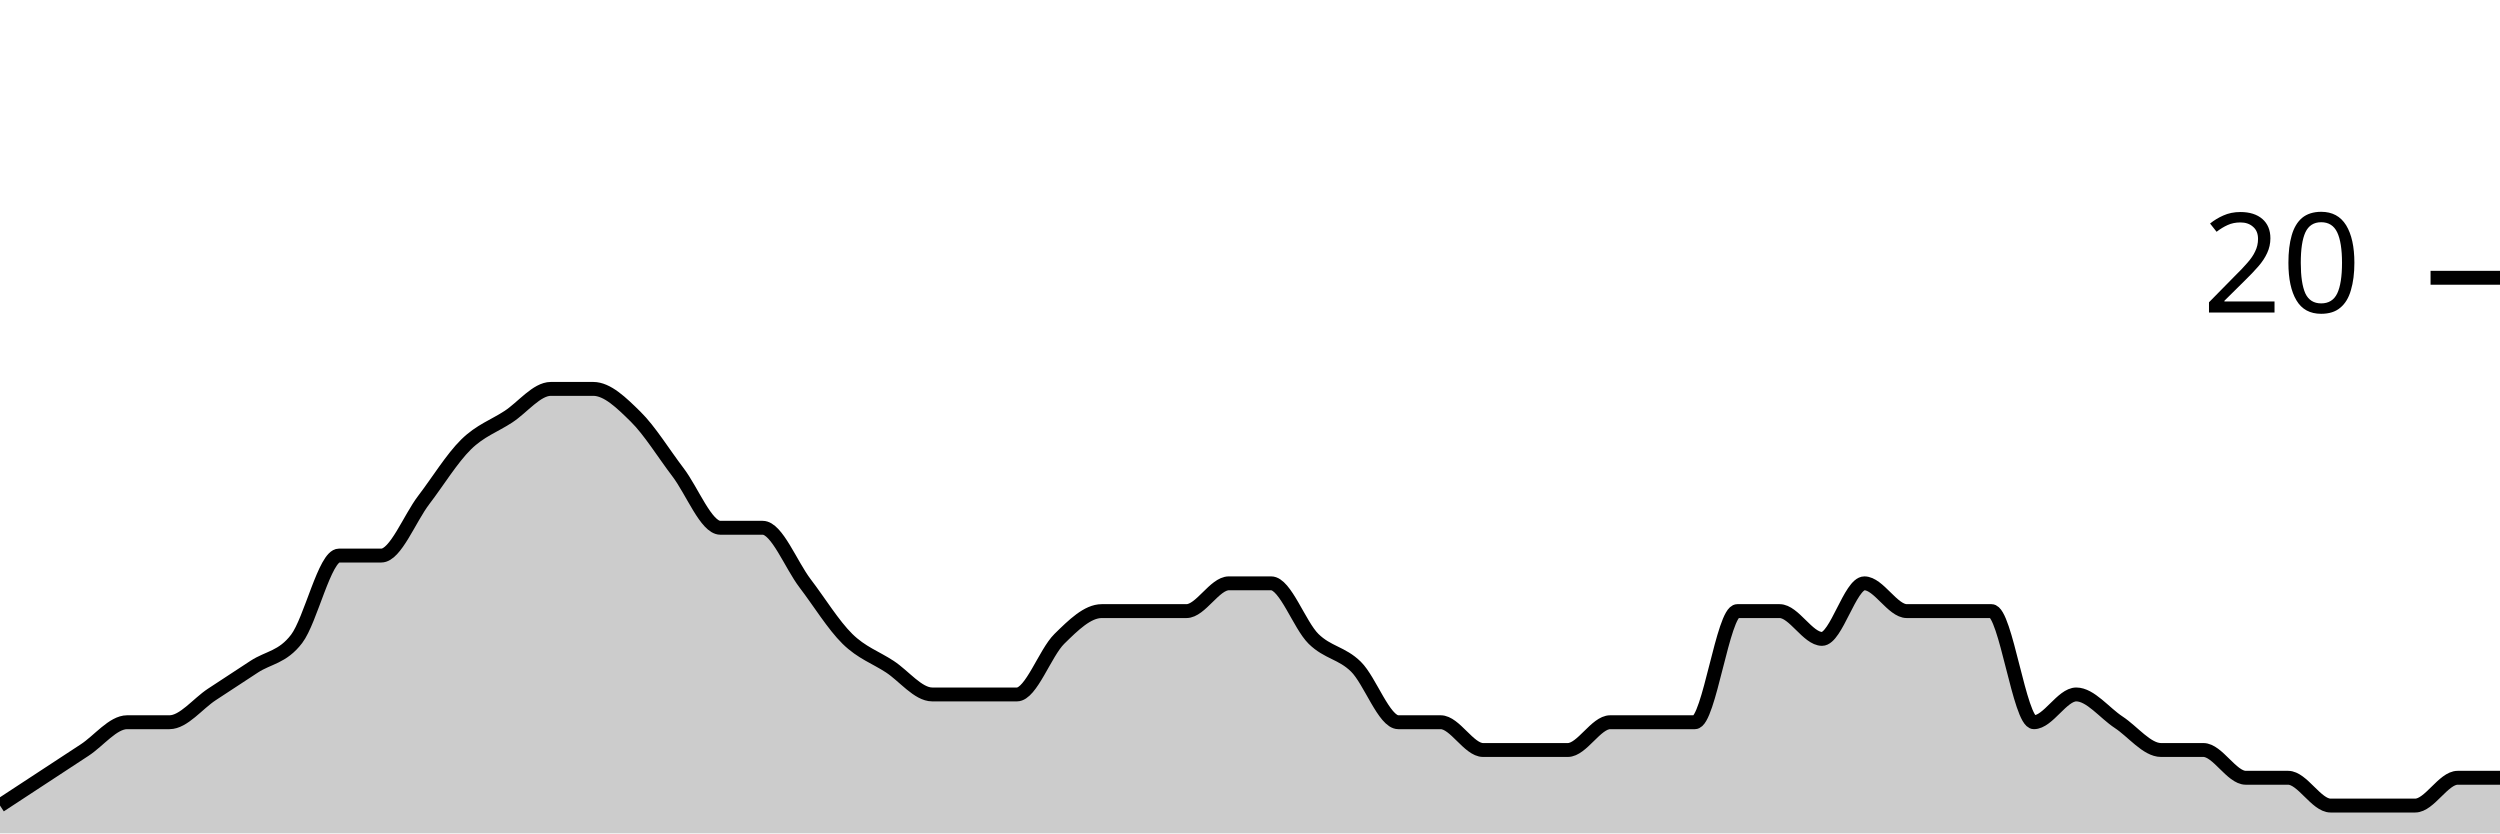
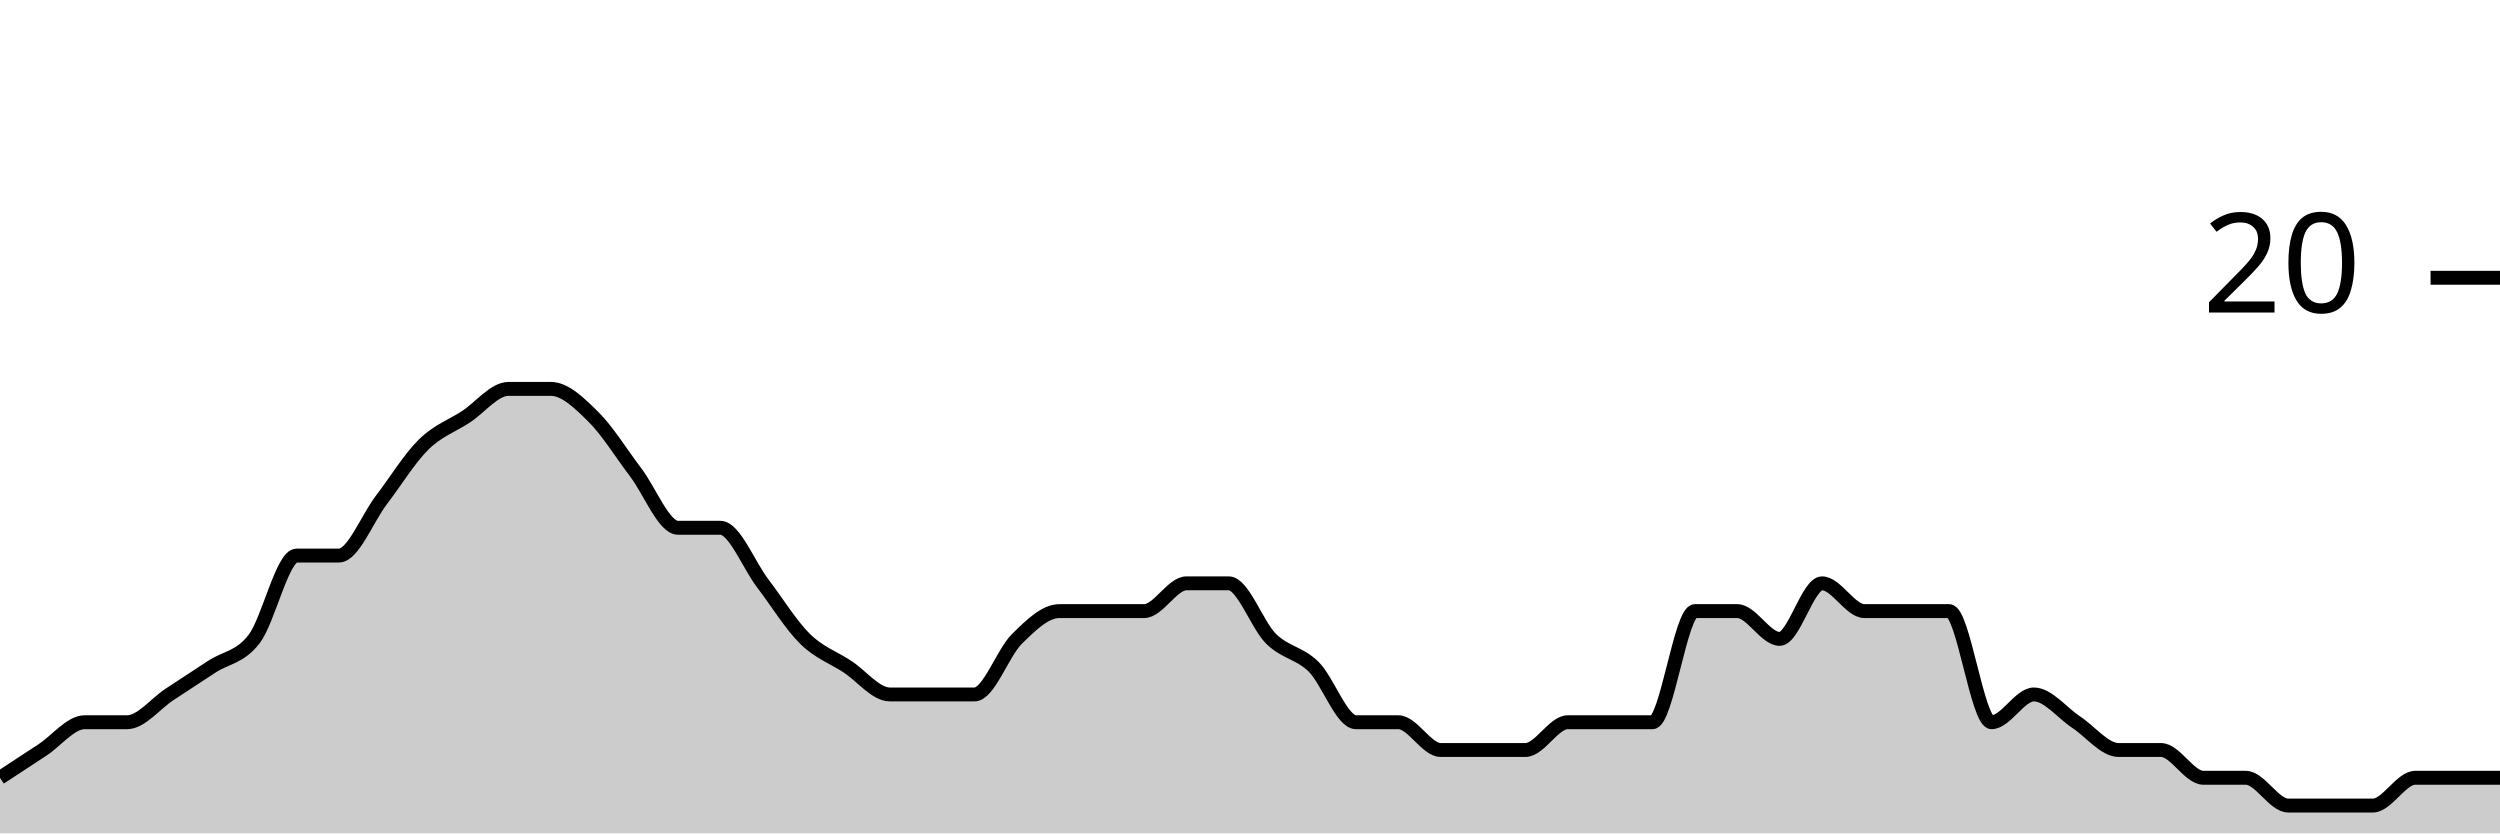
<svg xmlns="http://www.w3.org/2000/svg" viewBox="0 0 180 60">
  <g transform="translate(0,20)">
-     <path class="area" fill="rgba(0, 0, 0, 0.2)" d="M0,38C1.017,37.333,2.034,36.667,3.051,36C4.068,35.333,5.085,34.667,6.102,34C7.119,33.333,8.136,32,9.153,32C10.169,32,11.186,32,12.203,32C13.22,32,14.237,30.667,15.254,30C16.271,29.333,17.288,28.667,18.305,28C19.322,27.333,20.339,27.333,21.356,26C22.373,24.667,23.39,20,24.407,20C25.424,20,26.441,20,27.458,20C28.475,20,29.492,17.333,30.508,16C31.525,14.667,32.542,13,33.559,12C34.576,11,35.593,10.667,36.61,10C37.627,9.333,38.644,8,39.661,8C40.678,8,41.695,8,42.712,8C43.729,8,44.746,9,45.763,10C46.78,11,47.797,12.667,48.814,14C49.831,15.333,50.847,18,51.864,18C52.881,18,53.898,18,54.915,18C55.932,18,56.949,20.667,57.966,22C58.983,23.333,60,25,61.017,26C62.034,27,63.051,27.333,64.068,28C65.085,28.667,66.102,30,67.119,30C68.136,30,69.153,30,70.169,30C71.186,30,72.203,30,73.22,30C74.237,30,75.254,27,76.271,26C77.288,25,78.305,24,79.322,24C80.339,24,81.356,24,82.373,24C83.39,24,84.407,24,85.424,24C86.441,24,87.458,22,88.475,22C89.492,22,90.508,22,91.525,22C92.542,22,93.559,25,94.576,26C95.593,27,96.61,27,97.627,28C98.644,29,99.661,32,100.678,32C101.695,32,102.712,32,103.729,32C104.746,32,105.763,34,106.78,34C107.797,34,108.814,34,109.831,34C110.847,34,111.864,34,112.881,34C113.898,34,114.915,32,115.932,32C116.949,32,117.966,32,118.983,32C120,32,121.017,32,122.034,32C123.051,32,124.068,24,125.085,24C126.102,24,127.119,24,128.136,24C129.153,24,130.169,26,131.186,26C132.203,26,133.22,22,134.237,22C135.254,22,136.271,24,137.288,24C138.305,24,139.322,24,140.339,24C141.356,24,142.373,24,143.39,24C144.407,24,145.424,32,146.441,32C147.458,32,148.475,30,149.492,30C150.508,30,151.525,31.333,152.542,32C153.559,32.667,154.576,34,155.593,34C156.61,34,157.627,34,158.644,34C159.661,34,160.678,36,161.695,36C162.712,36,163.729,36,164.746,36C165.763,36,166.78,38,167.797,38C168.814,38,169.831,38,170.847,38C171.864,38,172.881,38,173.898,38C174.915,38,175.932,36,176.949,36C177.966,36,178.983,36,180,36L180,40C178.983,40,177.966,40,176.949,40C175.932,40,174.915,40,173.898,40C172.881,40,171.864,40,170.847,40C169.831,40,168.814,40,167.797,40C166.78,40,165.763,40,164.746,40C163.729,40,162.712,40,161.695,40C160.678,40,159.661,40,158.644,40C157.627,40,156.61,40,155.593,40C154.576,40,153.559,40,152.542,40C151.525,40,150.508,40,149.492,40C148.475,40,147.458,40,146.441,40C145.424,40,144.407,40,143.39,40C142.373,40,141.356,40,140.339,40C139.322,40,138.305,40,137.288,40C136.271,40,135.254,40,134.237,40C133.22,40,132.203,40,131.186,40C130.169,40,129.153,40,128.136,40C127.119,40,126.102,40,125.085,40C124.068,40,123.051,40,122.034,40C121.017,40,120,40,118.983,40C117.966,40,116.949,40,115.932,40C114.915,40,113.898,40,112.881,40C111.864,40,110.847,40,109.831,40C108.814,40,107.797,40,106.78,40C105.763,40,104.746,40,103.729,40C102.712,40,101.695,40,100.678,40C99.661,40,98.644,40,97.627,40C96.61,40,95.593,40,94.576,40C93.559,40,92.542,40,91.525,40C90.508,40,89.492,40,88.475,40C87.458,40,86.441,40,85.424,40C84.407,40,83.39,40,82.373,40C81.356,40,80.339,40,79.322,40C78.305,40,77.288,40,76.271,40C75.254,40,74.237,40,73.22,40C72.203,40,71.186,40,70.169,40C69.153,40,68.136,40,67.119,40C66.102,40,65.085,40,64.068,40C63.051,40,62.034,40,61.017,40C60,40,58.983,40,57.966,40C56.949,40,55.932,40,54.915,40C53.898,40,52.881,40,51.864,40C50.847,40,49.831,40,48.814,40C47.797,40,46.78,40,45.763,40C44.746,40,43.729,40,42.712,40C41.695,40,40.678,40,39.661,40C38.644,40,37.627,40,36.61,40C35.593,40,34.576,40,33.559,40C32.542,40,31.525,40,30.508,40C29.492,40,28.475,40,27.458,40C26.441,40,25.424,40,24.407,40C23.39,40,22.373,40,21.356,40C20.339,40,19.322,40,18.305,40C17.288,40,16.271,40,15.254,40C14.237,40,13.22,40,12.203,40C11.186,40,10.169,40,9.153,40C8.136,40,7.119,40,6.102,40C5.085,40,4.068,40,3.051,40C2.034,40,1.017,40,0,40Z" />
-     <path class="line" stroke="black" fill="none" d="M0,38C1.017,37.333,2.034,36.667,3.051,36C4.068,35.333,5.085,34.667,6.102,34C7.119,33.333,8.136,32,9.153,32C10.169,32,11.186,32,12.203,32C13.22,32,14.237,30.667,15.254,30C16.271,29.333,17.288,28.667,18.305,28C19.322,27.333,20.339,27.333,21.356,26C22.373,24.667,23.39,20,24.407,20C25.424,20,26.441,20,27.458,20C28.475,20,29.492,17.333,30.508,16C31.525,14.667,32.542,13,33.559,12C34.576,11,35.593,10.667,36.61,10C37.627,9.333,38.644,8,39.661,8C40.678,8,41.695,8,42.712,8C43.729,8,44.746,9,45.763,10C46.78,11,47.797,12.667,48.814,14C49.831,15.333,50.847,18,51.864,18C52.881,18,53.898,18,54.915,18C55.932,18,56.949,20.667,57.966,22C58.983,23.333,60,25,61.017,26C62.034,27,63.051,27.333,64.068,28C65.085,28.667,66.102,30,67.119,30C68.136,30,69.153,30,70.169,30C71.186,30,72.203,30,73.22,30C74.237,30,75.254,27,76.271,26C77.288,25,78.305,24,79.322,24C80.339,24,81.356,24,82.373,24C83.39,24,84.407,24,85.424,24C86.441,24,87.458,22,88.475,22C89.492,22,90.508,22,91.525,22C92.542,22,93.559,25,94.576,26C95.593,27,96.61,27,97.627,28C98.644,29,99.661,32,100.678,32C101.695,32,102.712,32,103.729,32C104.746,32,105.763,34,106.78,34C107.797,34,108.814,34,109.831,34C110.847,34,111.864,34,112.881,34C113.898,34,114.915,32,115.932,32C116.949,32,117.966,32,118.983,32C120,32,121.017,32,122.034,32C123.051,32,124.068,24,125.085,24C126.102,24,127.119,24,128.136,24C129.153,24,130.169,26,131.186,26C132.203,26,133.22,22,134.237,22C135.254,22,136.271,24,137.288,24C138.305,24,139.322,24,140.339,24C141.356,24,142.373,24,143.39,24C144.407,24,145.424,32,146.441,32C147.458,32,148.475,30,149.492,30C150.508,30,151.525,31.333,152.542,32C153.559,32.667,154.576,34,155.593,34C156.61,34,157.627,34,158.644,34C159.661,34,160.678,36,161.695,36C162.712,36,163.729,36,164.746,36C165.763,36,166.78,38,167.797,38C168.814,38,169.831,38,170.847,38C171.864,38,172.881,38,173.898,38C174.915,38,175.932,36,176.949,36C177.966,36,178.983,36,180,36" />
+     <path class="area" fill="rgba(0, 0, 0, 0.2)" d="M0,36C1.017,35.333,2.034,34.667,3.051,34C4.068,33.333,5.085,32,6.102,32C7.119,32,8.136,32,9.153,32C10.169,32,11.186,30.667,12.203,30C13.22,29.333,14.237,28.667,15.254,28C16.271,27.333,17.288,27.333,18.305,26C19.322,24.667,20.339,20,21.356,20C22.373,20,23.39,20,24.407,20C25.424,20,26.441,17.333,27.458,16C28.475,14.667,29.492,13,30.508,12C31.525,11,32.542,10.667,33.559,10C34.576,9.333,35.593,8,36.61,8C37.627,8,38.644,8,39.661,8C40.678,8,41.695,9,42.712,10C43.729,11,44.746,12.667,45.763,14C46.78,15.333,47.797,18,48.814,18C49.831,18,50.847,18,51.864,18C52.881,18,53.898,20.667,54.915,22C55.932,23.333,56.949,25,57.966,26C58.983,27,60,27.333,61.017,28C62.034,28.667,63.051,30,64.068,30C65.085,30,66.102,30,67.119,30C68.136,30,69.153,30,70.169,30C71.186,30,72.203,27,73.22,26C74.237,25,75.254,24,76.271,24C77.288,24,78.305,24,79.322,24C80.339,24,81.356,24,82.373,24C83.39,24,84.407,22,85.424,22C86.441,22,87.458,22,88.475,22C89.492,22,90.508,25,91.525,26C92.542,27,93.559,27,94.576,28C95.593,29,96.61,32,97.627,32C98.644,32,99.661,32,100.678,32C101.695,32,102.712,34,103.729,34C104.746,34,105.763,34,106.78,34C107.797,34,108.814,34,109.831,34C110.847,34,111.864,32,112.881,32C113.898,32,114.915,32,115.932,32C116.949,32,117.966,32,118.983,32C120,32,121.017,24,122.034,24C123.051,24,124.068,24,125.085,24C126.102,24,127.119,26,128.136,26C129.153,26,130.169,22,131.186,22C132.203,22,133.22,24,134.237,24C135.254,24,136.271,24,137.288,24C138.305,24,139.322,24,140.339,24C141.356,24,142.373,32,143.39,32C144.407,32,145.424,30,146.441,30C147.458,30,148.475,31.333,149.492,32C150.508,32.667,151.525,34,152.542,34C153.559,34,154.576,34,155.593,34C156.61,34,157.627,36,158.644,36C159.661,36,160.678,36,161.695,36C162.712,36,163.729,38,164.746,38C165.763,38,166.78,38,167.797,38C168.814,38,169.831,38,170.847,38C171.864,38,172.881,36,173.898,36C174.915,36,175.932,36,176.949,36C177.966,36,178.983,36,180,36L180,40C178.983,40,177.966,40,176.949,40C175.932,40,174.915,40,173.898,40C172.881,40,171.864,40,170.847,40C169.831,40,168.814,40,167.797,40C166.78,40,165.763,40,164.746,40C163.729,40,162.712,40,161.695,40C160.678,40,159.661,40,158.644,40C157.627,40,156.61,40,155.593,40C154.576,40,153.559,40,152.542,40C151.525,40,150.508,40,149.492,40C148.475,40,147.458,40,146.441,40C145.424,40,144.407,40,143.39,40C142.373,40,141.356,40,140.339,40C139.322,40,138.305,40,137.288,40C136.271,40,135.254,40,134.237,40C133.22,40,132.203,40,131.186,40C130.169,40,129.153,40,128.136,40C127.119,40,126.102,40,125.085,40C124.068,40,123.051,40,122.034,40C121.017,40,120,40,118.983,40C117.966,40,116.949,40,115.932,40C114.915,40,113.898,40,112.881,40C111.864,40,110.847,40,109.831,40C108.814,40,107.797,40,106.78,40C105.763,40,104.746,40,103.729,40C102.712,40,101.695,40,100.678,40C99.661,40,98.644,40,97.627,40C96.61,40,95.593,40,94.576,40C93.559,40,92.542,40,91.525,40C90.508,40,89.492,40,88.475,40C87.458,40,86.441,40,85.424,40C84.407,40,83.39,40,82.373,40C81.356,40,80.339,40,79.322,40C78.305,40,77.288,40,76.271,40C75.254,40,74.237,40,73.22,40C72.203,40,71.186,40,70.169,40C69.153,40,68.136,40,67.119,40C66.102,40,65.085,40,64.068,40C63.051,40,62.034,40,61.017,40C60,40,58.983,40,57.966,40C56.949,40,55.932,40,54.915,40C53.898,40,52.881,40,51.864,40C50.847,40,49.831,40,48.814,40C47.797,40,46.78,40,45.763,40C44.746,40,43.729,40,42.712,40C41.695,40,40.678,40,39.661,40C38.644,40,37.627,40,36.61,40C35.593,40,34.576,40,33.559,40C32.542,40,31.525,40,30.508,40C29.492,40,28.475,40,27.458,40C26.441,40,25.424,40,24.407,40C23.39,40,22.373,40,21.356,40C20.339,40,19.322,40,18.305,40C17.288,40,16.271,40,15.254,40C14.237,40,13.22,40,12.203,40C11.186,40,10.169,40,9.153,40C8.136,40,7.119,40,6.102,40C5.085,40,4.068,40,3.051,40C2.034,40,1.017,40,0,40Z" />
+     <path class="line" stroke="black" fill="none" d="M0,36C1.017,35.333,2.034,34.667,3.051,34C4.068,33.333,5.085,32,6.102,32C7.119,32,8.136,32,9.153,32C10.169,32,11.186,30.667,12.203,30C13.22,29.333,14.237,28.667,15.254,28C16.271,27.333,17.288,27.333,18.305,26C19.322,24.667,20.339,20,21.356,20C22.373,20,23.39,20,24.407,20C25.424,20,26.441,17.333,27.458,16C28.475,14.667,29.492,13,30.508,12C31.525,11,32.542,10.667,33.559,10C34.576,9.333,35.593,8,36.61,8C37.627,8,38.644,8,39.661,8C40.678,8,41.695,9,42.712,10C43.729,11,44.746,12.667,45.763,14C46.78,15.333,47.797,18,48.814,18C49.831,18,50.847,18,51.864,18C52.881,18,53.898,20.667,54.915,22C55.932,23.333,56.949,25,57.966,26C58.983,27,60,27.333,61.017,28C62.034,28.667,63.051,30,64.068,30C65.085,30,66.102,30,67.119,30C68.136,30,69.153,30,70.169,30C71.186,30,72.203,27,73.22,26C74.237,25,75.254,24,76.271,24C77.288,24,78.305,24,79.322,24C80.339,24,81.356,24,82.373,24C83.39,24,84.407,22,85.424,22C86.441,22,87.458,22,88.475,22C89.492,22,90.508,25,91.525,26C92.542,27,93.559,27,94.576,28C95.593,29,96.61,32,97.627,32C98.644,32,99.661,32,100.678,32C101.695,32,102.712,34,103.729,34C104.746,34,105.763,34,106.78,34C107.797,34,108.814,34,109.831,34C110.847,34,111.864,32,112.881,32C113.898,32,114.915,32,115.932,32C116.949,32,117.966,32,118.983,32C120,32,121.017,24,122.034,24C123.051,24,124.068,24,125.085,24C126.102,24,127.119,26,128.136,26C129.153,26,130.169,22,131.186,22C132.203,22,133.22,24,134.237,24C135.254,24,136.271,24,137.288,24C138.305,24,139.322,24,140.339,24C141.356,24,142.373,32,143.39,32C144.407,32,145.424,30,146.441,30C147.458,30,148.475,31.333,149.492,32C150.508,32.667,151.525,34,152.542,34C153.559,34,154.576,34,155.593,34C156.61,34,157.627,36,158.644,36C159.661,36,160.678,36,161.695,36C162.712,36,163.729,38,164.746,38C165.763,38,166.78,38,167.797,38C168.814,38,169.831,38,170.847,38C171.864,38,172.881,36,173.898,36C174.915,36,175.932,36,176.949,36C177.966,36,178.983,36,180,36" />
    <path class="axis-ceiling" stroke-width="1" stroke="black" fill="none" d="M175,0L180,0" />
    <text class="axis-ceiling-label" font-family="sans-serif" text-anchor="end" font-size="10px" x="170" y="2.5">20</text>
  </g>
</svg>
